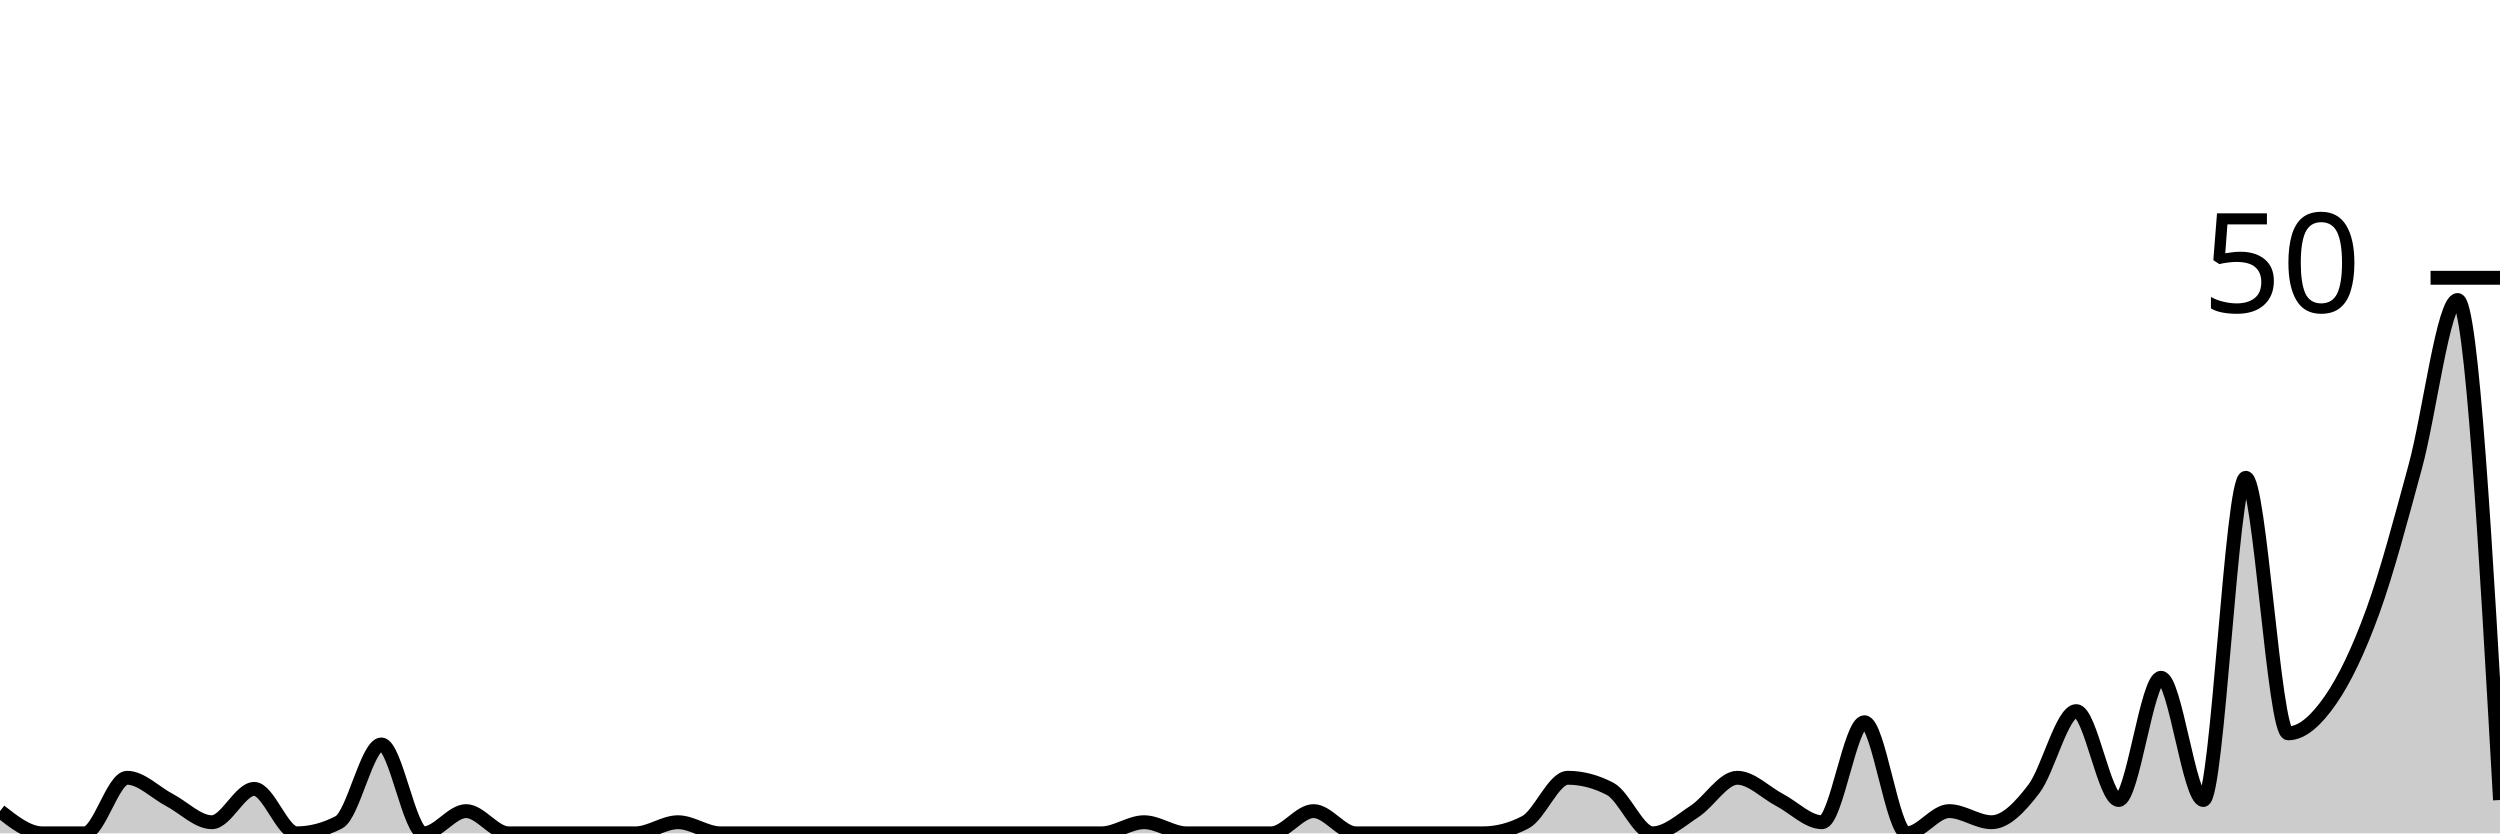
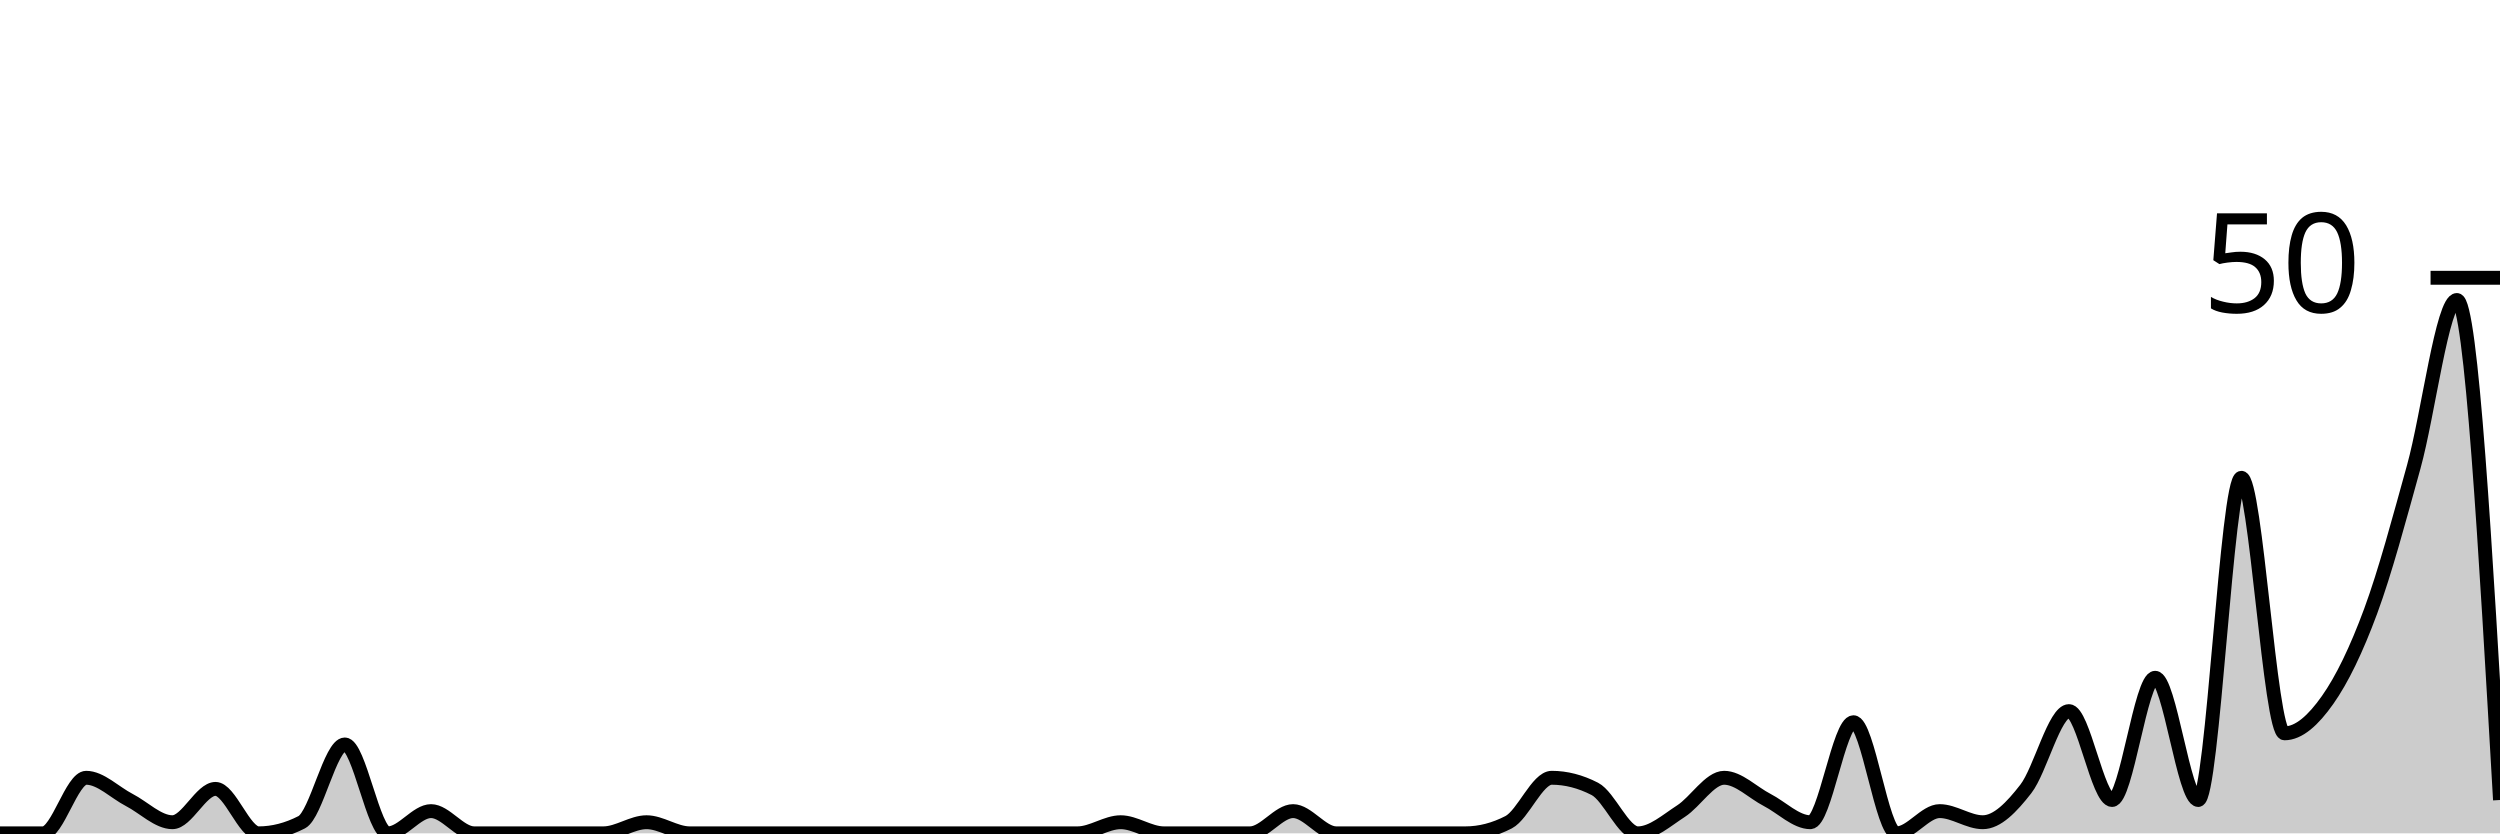
<svg xmlns="http://www.w3.org/2000/svg" viewBox="0 0 180 60">
  <g transform="translate(0,20)">
-     <path class="area" fill="rgba(0, 0, 0, 0.2)" d="M0,38.4C1.017,39.2,2.034,40,3.051,40C4.068,40,5.085,40,6.102,40C7.119,40,8.136,36,9.153,36C10.169,36,11.186,37.067,12.203,37.6C13.22,38.133,14.237,39.2,15.254,39.2C16.271,39.2,17.288,36.8,18.305,36.8C19.322,36.8,20.339,40,21.356,40C22.373,40,23.39,39.733,24.407,39.2C25.424,38.667,26.441,33.6,27.458,33.6C28.475,33.6,29.492,40,30.508,40C31.525,40,32.542,38.4,33.559,38.4C34.576,38.4,35.593,40,36.61,40C37.627,40,38.644,40,39.661,40C40.678,40,41.695,40,42.712,40C43.729,40,44.746,40,45.763,40C46.78,40,47.797,39.2,48.814,39.2C49.831,39.2,50.847,40,51.864,40C52.881,40,53.898,40,54.915,40C55.932,40,56.949,40,57.966,40C58.983,40,60,40,61.017,40C62.034,40,63.051,40,64.068,40C65.085,40,66.102,40,67.119,40C68.136,40,69.153,40,70.169,40C71.186,40,72.203,40,73.22,40C74.237,40,75.254,40,76.271,40C77.288,40,78.305,40,79.322,40C80.339,40,81.356,39.2,82.373,39.2C83.39,39.2,84.407,40,85.424,40C86.441,40,87.458,40,88.475,40C89.492,40,90.508,40,91.525,40C92.542,40,93.559,38.4,94.576,38.4C95.593,38.4,96.61,40,97.627,40C98.644,40,99.661,40,100.678,40C101.695,40,102.712,40,103.729,40C104.746,40,105.763,40,106.78,40C107.797,40,108.814,39.733,109.831,39.2C110.847,38.667,111.864,36,112.881,36C113.898,36,114.915,36.267,115.932,36.8C116.949,37.333,117.966,40,118.983,40C120,40,121.017,39.067,122.034,38.4C123.051,37.733,124.068,36,125.085,36C126.102,36,127.119,37.067,128.136,37.6C129.153,38.133,130.169,39.2,131.186,39.2C132.203,39.2,133.22,32,134.237,32C135.254,32,136.271,40,137.288,40C138.305,40,139.322,38.4,140.339,38.4C141.356,38.4,142.373,39.2,143.39,39.2C144.407,39.2,145.424,38.133,146.441,36.8C147.458,35.467,148.475,31.2,149.492,31.2C150.508,31.2,151.525,37.6,152.542,37.6C153.559,37.6,154.576,28.8,155.593,28.8C156.61,28.8,157.627,37.6,158.644,37.6C159.661,37.6,160.678,14.4,161.695,14.4C162.712,14.4,163.729,32.8,164.746,32.8C165.763,32.8,166.78,31.867,167.797,30.4C168.814,28.933,169.831,26.8,170.847,24C171.864,21.2,172.881,17.333,173.898,13.6C174.915,9.867,175.932,1.6,176.949,1.6C177.966,1.6,178.983,19.6,180,37.6L180,40C178.983,40,177.966,40,176.949,40C175.932,40,174.915,40,173.898,40C172.881,40,171.864,40,170.847,40C169.831,40,168.814,40,167.797,40C166.78,40,165.763,40,164.746,40C163.729,40,162.712,40,161.695,40C160.678,40,159.661,40,158.644,40C157.627,40,156.61,40,155.593,40C154.576,40,153.559,40,152.542,40C151.525,40,150.508,40,149.492,40C148.475,40,147.458,40,146.441,40C145.424,40,144.407,40,143.39,40C142.373,40,141.356,40,140.339,40C139.322,40,138.305,40,137.288,40C136.271,40,135.254,40,134.237,40C133.22,40,132.203,40,131.186,40C130.169,40,129.153,40,128.136,40C127.119,40,126.102,40,125.085,40C124.068,40,123.051,40,122.034,40C121.017,40,120,40,118.983,40C117.966,40,116.949,40,115.932,40C114.915,40,113.898,40,112.881,40C111.864,40,110.847,40,109.831,40C108.814,40,107.797,40,106.78,40C105.763,40,104.746,40,103.729,40C102.712,40,101.695,40,100.678,40C99.661,40,98.644,40,97.627,40C96.61,40,95.593,40,94.576,40C93.559,40,92.542,40,91.525,40C90.508,40,89.492,40,88.475,40C87.458,40,86.441,40,85.424,40C84.407,40,83.39,40,82.373,40C81.356,40,80.339,40,79.322,40C78.305,40,77.288,40,76.271,40C75.254,40,74.237,40,73.22,40C72.203,40,71.186,40,70.169,40C69.153,40,68.136,40,67.119,40C66.102,40,65.085,40,64.068,40C63.051,40,62.034,40,61.017,40C60,40,58.983,40,57.966,40C56.949,40,55.932,40,54.915,40C53.898,40,52.881,40,51.864,40C50.847,40,49.831,40,48.814,40C47.797,40,46.78,40,45.763,40C44.746,40,43.729,40,42.712,40C41.695,40,40.678,40,39.661,40C38.644,40,37.627,40,36.61,40C35.593,40,34.576,40,33.559,40C32.542,40,31.525,40,30.508,40C29.492,40,28.475,40,27.458,40C26.441,40,25.424,40,24.407,40C23.39,40,22.373,40,21.356,40C20.339,40,19.322,40,18.305,40C17.288,40,16.271,40,15.254,40C14.237,40,13.22,40,12.203,40C11.186,40,10.169,40,9.153,40C8.136,40,7.119,40,6.102,40C5.085,40,4.068,40,3.051,40C2.034,40,1.017,40,0,40Z" />
-     <path class="line" stroke="black" fill="none" d="M0,38.4C1.017,39.2,2.034,40,3.051,40C4.068,40,5.085,40,6.102,40C7.119,40,8.136,36,9.153,36C10.169,36,11.186,37.067,12.203,37.6C13.22,38.133,14.237,39.2,15.254,39.2C16.271,39.2,17.288,36.8,18.305,36.8C19.322,36.8,20.339,40,21.356,40C22.373,40,23.39,39.733,24.407,39.2C25.424,38.667,26.441,33.6,27.458,33.6C28.475,33.6,29.492,40,30.508,40C31.525,40,32.542,38.4,33.559,38.4C34.576,38.4,35.593,40,36.61,40C37.627,40,38.644,40,39.661,40C40.678,40,41.695,40,42.712,40C43.729,40,44.746,40,45.763,40C46.78,40,47.797,39.2,48.814,39.2C49.831,39.2,50.847,40,51.864,40C52.881,40,53.898,40,54.915,40C55.932,40,56.949,40,57.966,40C58.983,40,60,40,61.017,40C62.034,40,63.051,40,64.068,40C65.085,40,66.102,40,67.119,40C68.136,40,69.153,40,70.169,40C71.186,40,72.203,40,73.22,40C74.237,40,75.254,40,76.271,40C77.288,40,78.305,40,79.322,40C80.339,40,81.356,39.2,82.373,39.2C83.39,39.2,84.407,40,85.424,40C86.441,40,87.458,40,88.475,40C89.492,40,90.508,40,91.525,40C92.542,40,93.559,38.4,94.576,38.4C95.593,38.4,96.61,40,97.627,40C98.644,40,99.661,40,100.678,40C101.695,40,102.712,40,103.729,40C104.746,40,105.763,40,106.78,40C107.797,40,108.814,39.733,109.831,39.2C110.847,38.667,111.864,36,112.881,36C113.898,36,114.915,36.267,115.932,36.8C116.949,37.333,117.966,40,118.983,40C120,40,121.017,39.067,122.034,38.4C123.051,37.733,124.068,36,125.085,36C126.102,36,127.119,37.067,128.136,37.6C129.153,38.133,130.169,39.2,131.186,39.2C132.203,39.2,133.22,32,134.237,32C135.254,32,136.271,40,137.288,40C138.305,40,139.322,38.4,140.339,38.4C141.356,38.4,142.373,39.2,143.39,39.2C144.407,39.2,145.424,38.133,146.441,36.8C147.458,35.467,148.475,31.2,149.492,31.2C150.508,31.2,151.525,37.6,152.542,37.6C153.559,37.6,154.576,28.8,155.593,28.8C156.61,28.8,157.627,37.6,158.644,37.6C159.661,37.6,160.678,14.4,161.695,14.4C162.712,14.4,163.729,32.8,164.746,32.8C165.763,32.8,166.78,31.867,167.797,30.4C168.814,28.933,169.831,26.8,170.847,24C171.864,21.2,172.881,17.333,173.898,13.6C174.915,9.867,175.932,1.6,176.949,1.6C177.966,1.6,178.983,19.6,180,37.6" />
+     <path class="area" fill="rgba(0, 0, 0, 0.2)" d="M0,40C1.034,40,2.069,40,3.103,40C4.138,40,5.172,36,6.207,36C7.241,36,8.276,37.067,9.31,37.6C10.345,38.133,11.379,39.2,12.414,39.2C13.448,39.2,14.483,36.8,15.517,36.8C16.552,36.8,17.586,40,18.621,40C19.655,40,20.69,39.733,21.724,39.2C22.759,38.667,23.793,33.6,24.828,33.6C25.862,33.6,26.897,40,27.931,40C28.966,40,30,38.4,31.034,38.4C32.069,38.4,33.103,40,34.138,40C35.172,40,36.207,40,37.241,40C38.276,40,39.31,40,40.345,40C41.379,40,42.414,40,43.448,40C44.483,40,45.517,39.2,46.552,39.2C47.586,39.2,48.621,40,49.655,40C50.69,40,51.724,40,52.759,40C53.793,40,54.828,40,55.862,40C56.897,40,57.931,40,58.966,40C60,40,61.034,40,62.069,40C63.103,40,64.138,40,65.172,40C66.207,40,67.241,40,68.276,40C69.31,40,70.345,40,71.379,40C72.414,40,73.448,40,74.483,40C75.517,40,76.552,40,77.586,40C78.621,40,79.655,39.2,80.69,39.2C81.724,39.2,82.759,40,83.793,40C84.828,40,85.862,40,86.897,40C87.931,40,88.966,40,90,40C91.034,40,92.069,38.4,93.103,38.4C94.138,38.4,95.172,40,96.207,40C97.241,40,98.276,40,99.31,40C100.345,40,101.379,40,102.414,40C103.448,40,104.483,40,105.517,40C106.552,40,107.586,39.733,108.621,39.2C109.655,38.667,110.69,36,111.724,36C112.759,36,113.793,36.267,114.828,36.8C115.862,37.333,116.897,40,117.931,40C118.966,40,120,39.067,121.034,38.4C122.069,37.733,123.103,36,124.138,36C125.172,36,126.207,37.067,127.241,37.6C128.276,38.133,129.31,39.2,130.345,39.2C131.379,39.2,132.414,32,133.448,32C134.483,32,135.517,40,136.552,40C137.586,40,138.621,38.4,139.655,38.4C140.69,38.4,141.724,39.2,142.759,39.2C143.793,39.2,144.828,38.133,145.862,36.8C146.897,35.467,147.931,31.2,148.966,31.2C150,31.2,151.034,37.6,152.069,37.6C153.103,37.6,154.138,28.8,155.172,28.8C156.207,28.8,157.241,37.6,158.276,37.6C159.31,37.6,160.345,14.4,161.379,14.4C162.414,14.4,163.448,32.8,164.483,32.8C165.517,32.8,166.552,31.867,167.586,30.4C168.621,28.933,169.655,26.8,170.69,24C171.724,21.2,172.759,17.333,173.793,13.6C174.828,9.867,175.862,1.6,176.897,1.6C177.931,1.6,178.966,19.6,180,37.6L180,40C178.966,40,177.931,40,176.897,40C175.862,40,174.828,40,173.793,40C172.759,40,171.724,40,170.69,40C169.655,40,168.621,40,167.586,40C166.552,40,165.517,40,164.483,40C163.448,40,162.414,40,161.379,40C160.345,40,159.31,40,158.276,40C157.241,40,156.207,40,155.172,40C154.138,40,153.103,40,152.069,40C151.034,40,150,40,148.966,40C147.931,40,146.897,40,145.862,40C144.828,40,143.793,40,142.759,40C141.724,40,140.69,40,139.655,40C138.621,40,137.586,40,136.552,40C135.517,40,134.483,40,133.448,40C132.414,40,131.379,40,130.345,40C129.31,40,128.276,40,127.241,40C126.207,40,125.172,40,124.138,40C123.103,40,122.069,40,121.034,40C120,40,118.966,40,117.931,40C116.897,40,115.862,40,114.828,40C113.793,40,112.759,40,111.724,40C110.69,40,109.655,40,108.621,40C107.586,40,106.552,40,105.517,40C104.483,40,103.448,40,102.414,40C101.379,40,100.345,40,99.31,40C98.276,40,97.241,40,96.207,40C95.172,40,94.138,40,93.103,40C92.069,40,91.034,40,90,40C88.966,40,87.931,40,86.897,40C85.862,40,84.828,40,83.793,40C82.759,40,81.724,40,80.69,40C79.655,40,78.621,40,77.586,40C76.552,40,75.517,40,74.483,40C73.448,40,72.414,40,71.379,40C70.345,40,69.31,40,68.276,40C67.241,40,66.207,40,65.172,40C64.138,40,63.103,40,62.069,40C61.034,40,60,40,58.966,40C57.931,40,56.897,40,55.862,40C54.828,40,53.793,40,52.759,40C51.724,40,50.69,40,49.655,40C48.621,40,47.586,40,46.552,40C45.517,40,44.483,40,43.448,40C42.414,40,41.379,40,40.345,40C39.31,40,38.276,40,37.241,40C36.207,40,35.172,40,34.138,40C33.103,40,32.069,40,31.034,40C30,40,28.966,40,27.931,40C26.897,40,25.862,40,24.828,40C23.793,40,22.759,40,21.724,40C20.69,40,19.655,40,18.621,40C17.586,40,16.552,40,15.517,40C14.483,40,13.448,40,12.414,40C11.379,40,10.345,40,9.31,40C8.276,40,7.241,40,6.207,40C5.172,40,4.138,40,3.103,40C2.069,40,1.034,40,0,40Z" />
+     <path class="line" stroke="black" fill="none" d="M0,40C1.034,40,2.069,40,3.103,40C4.138,40,5.172,36,6.207,36C7.241,36,8.276,37.067,9.31,37.6C10.345,38.133,11.379,39.2,12.414,39.2C13.448,39.2,14.483,36.8,15.517,36.8C16.552,36.8,17.586,40,18.621,40C19.655,40,20.69,39.733,21.724,39.2C22.759,38.667,23.793,33.6,24.828,33.6C25.862,33.6,26.897,40,27.931,40C28.966,40,30,38.4,31.034,38.4C32.069,38.4,33.103,40,34.138,40C35.172,40,36.207,40,37.241,40C38.276,40,39.31,40,40.345,40C41.379,40,42.414,40,43.448,40C44.483,40,45.517,39.2,46.552,39.2C47.586,39.2,48.621,40,49.655,40C50.69,40,51.724,40,52.759,40C53.793,40,54.828,40,55.862,40C56.897,40,57.931,40,58.966,40C60,40,61.034,40,62.069,40C63.103,40,64.138,40,65.172,40C66.207,40,67.241,40,68.276,40C69.31,40,70.345,40,71.379,40C72.414,40,73.448,40,74.483,40C75.517,40,76.552,40,77.586,40C78.621,40,79.655,39.2,80.69,39.2C81.724,39.2,82.759,40,83.793,40C84.828,40,85.862,40,86.897,40C87.931,40,88.966,40,90,40C91.034,40,92.069,38.4,93.103,38.4C94.138,38.4,95.172,40,96.207,40C97.241,40,98.276,40,99.31,40C100.345,40,101.379,40,102.414,40C103.448,40,104.483,40,105.517,40C106.552,40,107.586,39.733,108.621,39.2C109.655,38.667,110.69,36,111.724,36C112.759,36,113.793,36.267,114.828,36.8C115.862,37.333,116.897,40,117.931,40C118.966,40,120,39.067,121.034,38.4C122.069,37.733,123.103,36,124.138,36C125.172,36,126.207,37.067,127.241,37.6C128.276,38.133,129.31,39.2,130.345,39.2C131.379,39.2,132.414,32,133.448,32C134.483,32,135.517,40,136.552,40C137.586,40,138.621,38.4,139.655,38.4C140.69,38.4,141.724,39.2,142.759,39.2C143.793,39.2,144.828,38.133,145.862,36.8C146.897,35.467,147.931,31.2,148.966,31.2C150,31.2,151.034,37.6,152.069,37.6C153.103,37.6,154.138,28.8,155.172,28.8C156.207,28.8,157.241,37.6,158.276,37.6C159.31,37.6,160.345,14.4,161.379,14.4C162.414,14.4,163.448,32.8,164.483,32.8C165.517,32.8,166.552,31.867,167.586,30.4C168.621,28.933,169.655,26.8,170.69,24C171.724,21.2,172.759,17.333,173.793,13.6C174.828,9.867,175.862,1.6,176.897,1.6C177.931,1.6,178.966,19.6,180,37.6" />
    <path class="axis-ceiling" stroke-width="1" stroke="black" fill="none" d="M175,0L180,0" />
    <text class="axis-ceiling-label" font-family="sans-serif" text-anchor="end" font-size="10px" x="170" y="2.5">50</text>
  </g>
</svg>
